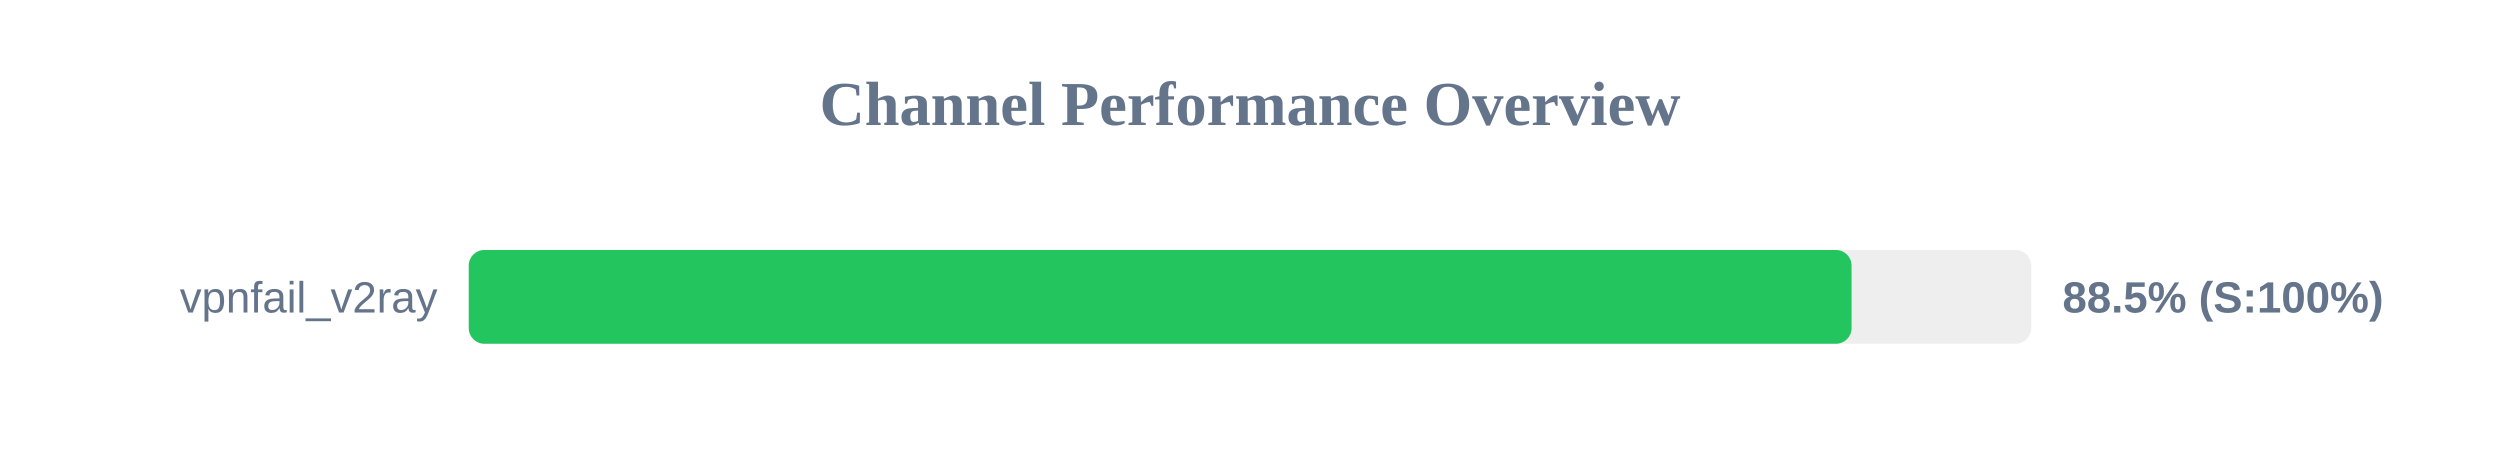
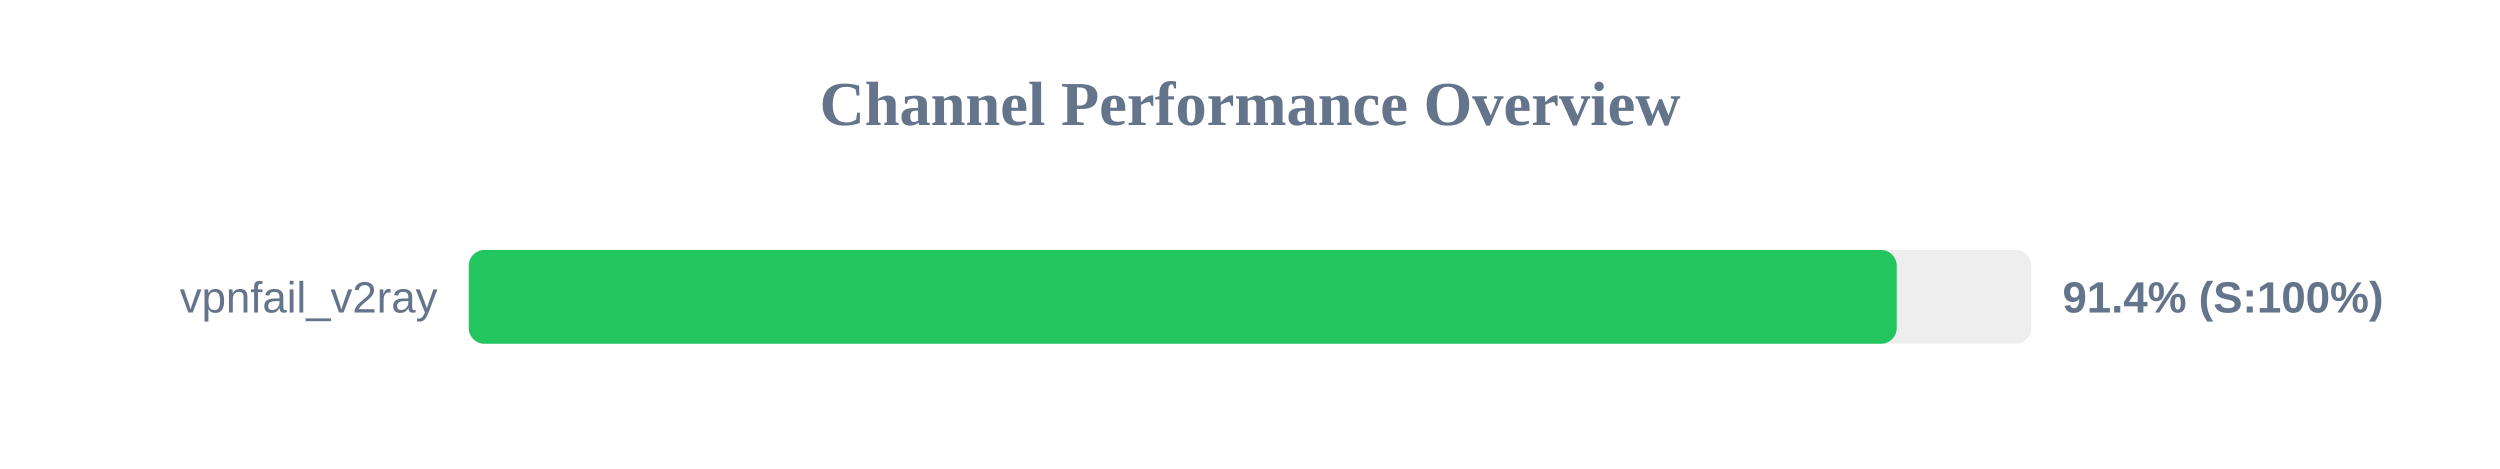
<svg xmlns="http://www.w3.org/2000/svg" width="800" height="150" version="1.1">
  <style>
        .row { font: 14px Arial; fill: #64748b; }
        .score { font: bold 14px Arial; fill: #64748b; }
    </style>
  <text x="400" y="40" text-anchor="middle" font-size="20px" font-weight="bold" fill="#64748b">Channel Performance Overview</text>
  <rect x="150" y="80" width="500" height="30" fill="#eee" rx="5" />
-   <rect x="150" y="80" width="442.5" height="30" fill="#22c55e" rx="5" />
+   <rect x="150" y="80" width="456.95" height="30" fill="#22c55e" rx="5" />
  <text x="140" y="100" text-anchor="end" class="row">vpnfail_v2ray</text>
-   <text x="660" y="100" text-anchor="start" class="score">88.5% (S:100%)</text>
+   <text x="660" y="100" text-anchor="start" class="score">91.4% (S:100%)</text>
</svg>
